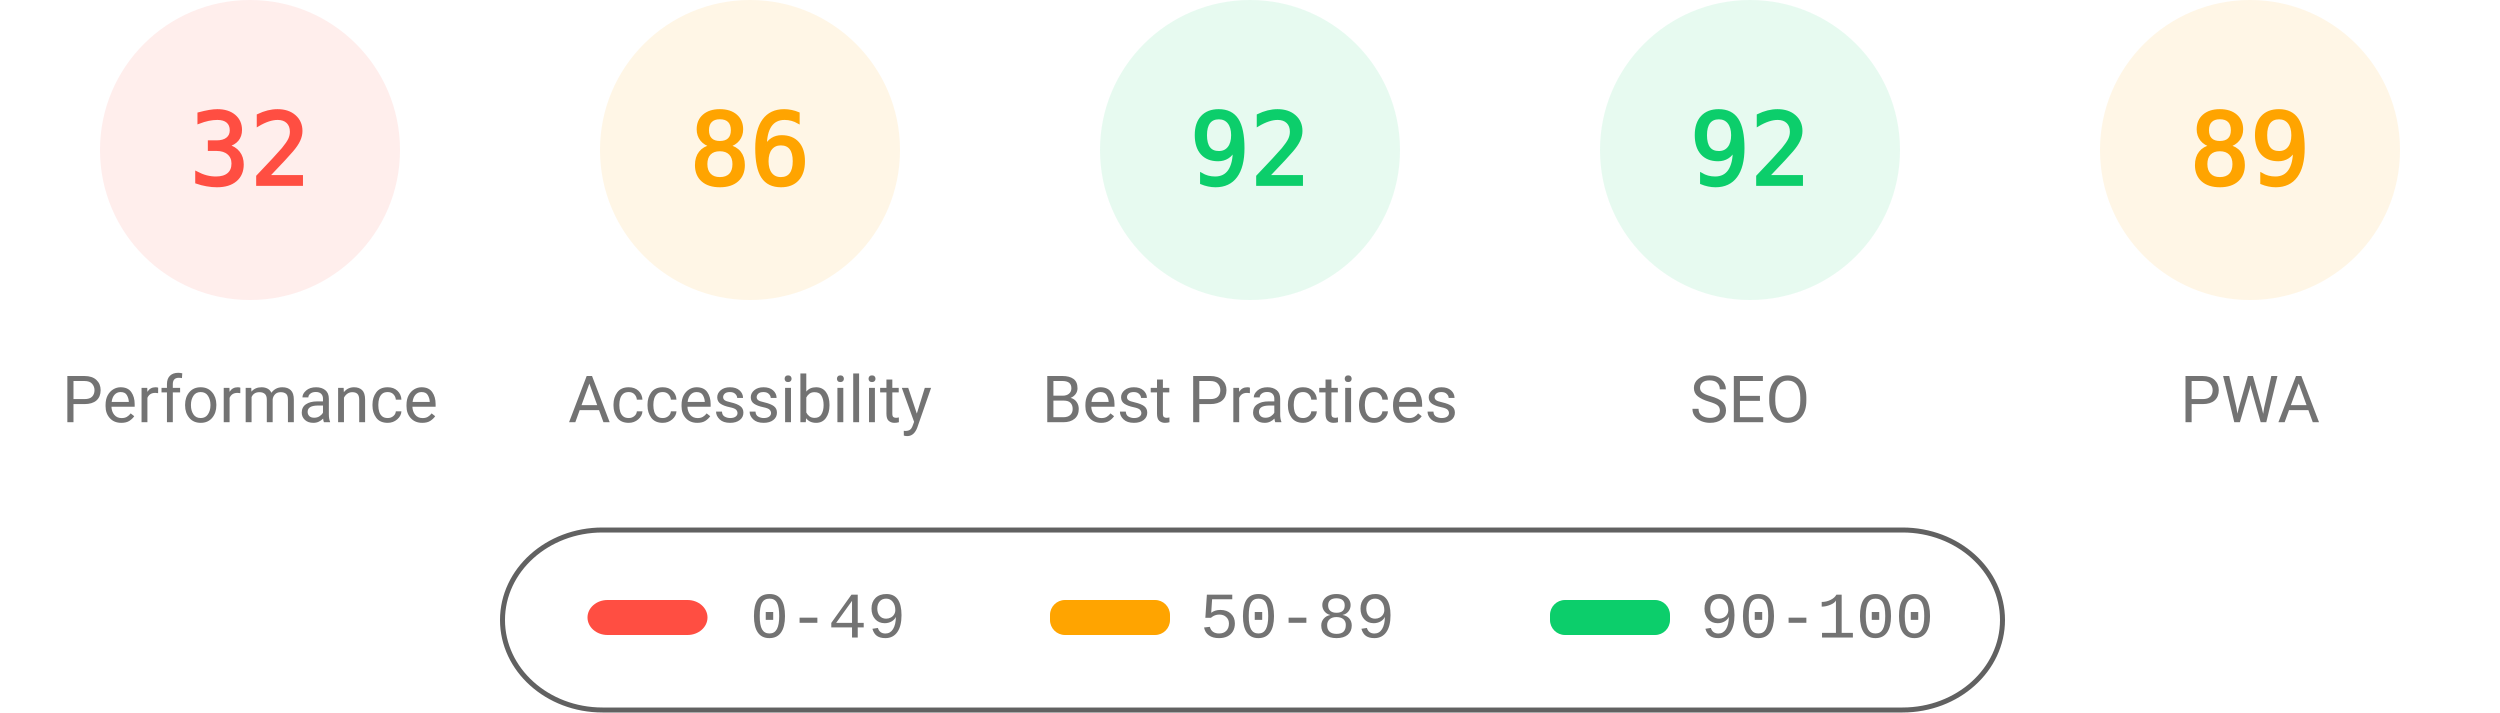
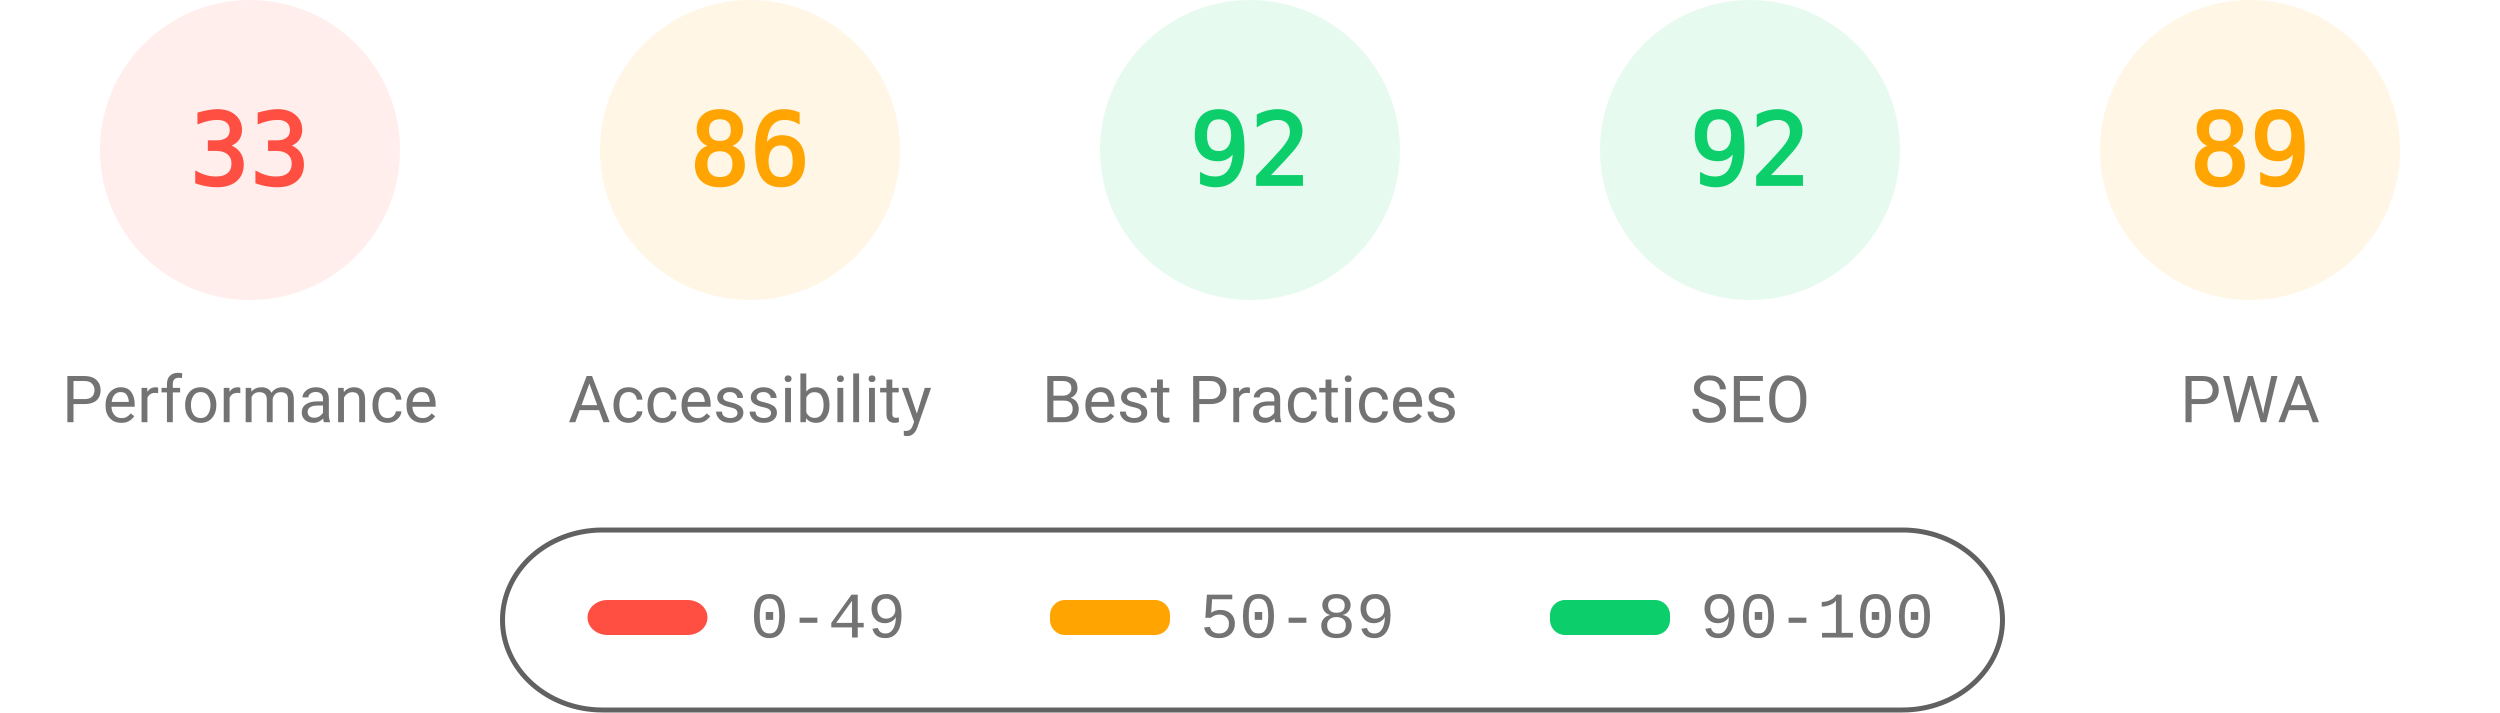
<svg xmlns="http://www.w3.org/2000/svg" fill="none" width="1000" height="285">
  <style>.gauge-base{opacity:.1}.gauge-arc{fill:none;animation-delay:250ms;stroke-linecap:round;transform:rotate(-90deg);transform-origin:100px 60px;animation:load-gauge 1s ease forwards}.guage-text{font-size:40px;font-family:monospace;text-align:center}.guage-red{color:#ff4e42;fill:#ff4e42;stroke:#ff4e42}.guage-orange{color:#ffa400;fill:#ffa400;stroke:#ffa400}.guage-green{color:#0cce6b;fill:#0cce6b;stroke:#0cce6b}.guage-undefined{color:#5c5c5c;fill:#5c5c5c;stroke:#5c5c5c}.guage-title{color:#737373;fill:#737373;stroke:none;font-size:26px;line-height:26px;font-family:Roboto,Halvetica,Arial,sans-serif}@keyframes load-gauge{from{stroke-dasharray:0 352.858}}</style>
  <svg class="guage-div guage-perf guage-red" viewBox="0 0 200 200" width="200" height="200">
    <circle class="gauge-base" r="56" cx="100" cy="60" stroke-width="8" />
-     <circle class="gauge-arc guage-arc-1" r="56" cx="100" cy="60" stroke-width="8" style="stroke-dasharray:112.595,351.858" />
-     <text class="guage-text" x="100" y="60" alignment-baseline="central" dominant-baseline="central" text-anchor="middle">32</text>
+     <circle class="gauge-arc guage-arc-1" r="56" cx="100" cy="60" stroke-width="8" style="stroke-dasharray:116.113,351.858" />
+     <text class="guage-text" x="100" y="60" alignment-baseline="central" dominant-baseline="central" text-anchor="middle">33</text>
    <text class="guage-title" x="100" y="160" alignment-baseline="central" dominant-baseline="central" text-anchor="middle">Performance</text>
  </svg>
  <svg class="guage-div guage-acc guage-orange" viewBox="0 0 200 200" width="200" height="200" x="200">
    <circle class="gauge-base" r="56" cx="100" cy="60" stroke-width="8" />
    <circle class="gauge-arc guage-arc-2" r="56" cx="100" cy="60" stroke-width="8" style="stroke-dasharray:302.598,351.858" />
    <text class="guage-text" x="100" y="60" alignment-baseline="central" dominant-baseline="central" text-anchor="middle">86</text>
    <text class="guage-title" x="100" y="160" alignment-baseline="central" dominant-baseline="central" text-anchor="middle">Accessibility</text>
  </svg>
  <svg class="guage-div guage-best guage-green" viewBox="0 0 200 200" width="200" height="200" x="400">
    <circle class="gauge-base" r="56" cx="100" cy="60" stroke-width="8" />
    <circle class="gauge-arc guage-arc-3" r="56" cx="100" cy="60" stroke-width="8" style="stroke-dasharray:323.709,351.858" />
    <text class="guage-text" x="100" y="60" alignment-baseline="central" dominant-baseline="central" text-anchor="middle">92</text>
    <text class="guage-title" x="100" y="160" alignment-baseline="central" dominant-baseline="central" text-anchor="middle">Best Practices</text>
  </svg>
  <svg class="guage-div guage-seo guage-green" viewBox="0 0 200 200" width="200" height="200" x="600">
    <circle class="gauge-base" r="56" cx="100" cy="60" stroke-width="8" />
    <circle class="gauge-arc guage-arc-4" r="56" cx="100" cy="60" stroke-width="8" style="stroke-dasharray:323.709,351.858" />
    <text class="guage-text" x="100" y="60" alignment-baseline="central" dominant-baseline="central" text-anchor="middle">92</text>
    <text class="guage-title" x="100" y="160" alignment-baseline="central" dominant-baseline="central" text-anchor="middle">SEO</text>
  </svg>
  <svg class="guage-div guage-pwa guage-orange" viewBox="0 0 200 200" width="200" height="200" x="800">
    <circle class="gauge-base" r="56" cx="100" cy="60" stroke-width="8" />
    <circle class="gauge-arc guage-arc-4" r="56" cx="100" cy="60" stroke-width="8" style="stroke-dasharray:313.154,351.858" />
    <text class="guage-text" x="100" y="60" alignment-baseline="central" dominant-baseline="central" text-anchor="middle">89</text>
    <text class="guage-title" x="100" y="160" alignment-baseline="central" dominant-baseline="central" text-anchor="middle">PWA</text>
  </svg>
  <svg width="604" height="76" x="200" y="210">
    <path fill="none" id="canvas_background" d="M-1-1h604v80H-1z" />
    <rect fill-opacity="0" stroke="#616161" stroke-width="2" rx="40" id="svg_2" height="72" width="600" y="2" x="1" fill="#000" />
    <rect stroke="#000" rx="8" id="svg_3" height="14" width="48" y="30" x="35" stroke-opacity="null" stroke-width="0" fill="#ff4e42" />
    <rect stroke="#000" rx="6" id="svg_4" height="14" width="48" y="30" x="220" stroke-opacity="null" stroke-width="0" fill="#ffa400" />
    <rect stroke="#000" rx="6" id="svg_5" height="14" width="48" y="30" x="420" stroke-opacity="null" stroke-width="0" fill="#0cce6b" />
    <text xml:space="preserve" text-anchor="start" font-family="'Courier New', Courier, monospace" font-size="26" id="svg_6" y="45" x="100" stroke-opacity="null" stroke-width="0" stroke="#000" fill="#737373">0-49</text>
    <text xml:space="preserve" text-anchor="start" font-family="'Courier New', Courier, monospace" font-size="26" id="svg_7" y="45" x="280" stroke-opacity="null" stroke-width="0" stroke="#000" fill="#737373">50-89</text>
    <text xml:space="preserve" text-anchor="start" font-family="'Courier New', Courier, monospace" font-size="26" id="svg_8" y="45" x="480" stroke-opacity="null" stroke-width="0" stroke="#000" fill="#737373">90-100</text>
  </svg>
</svg>
